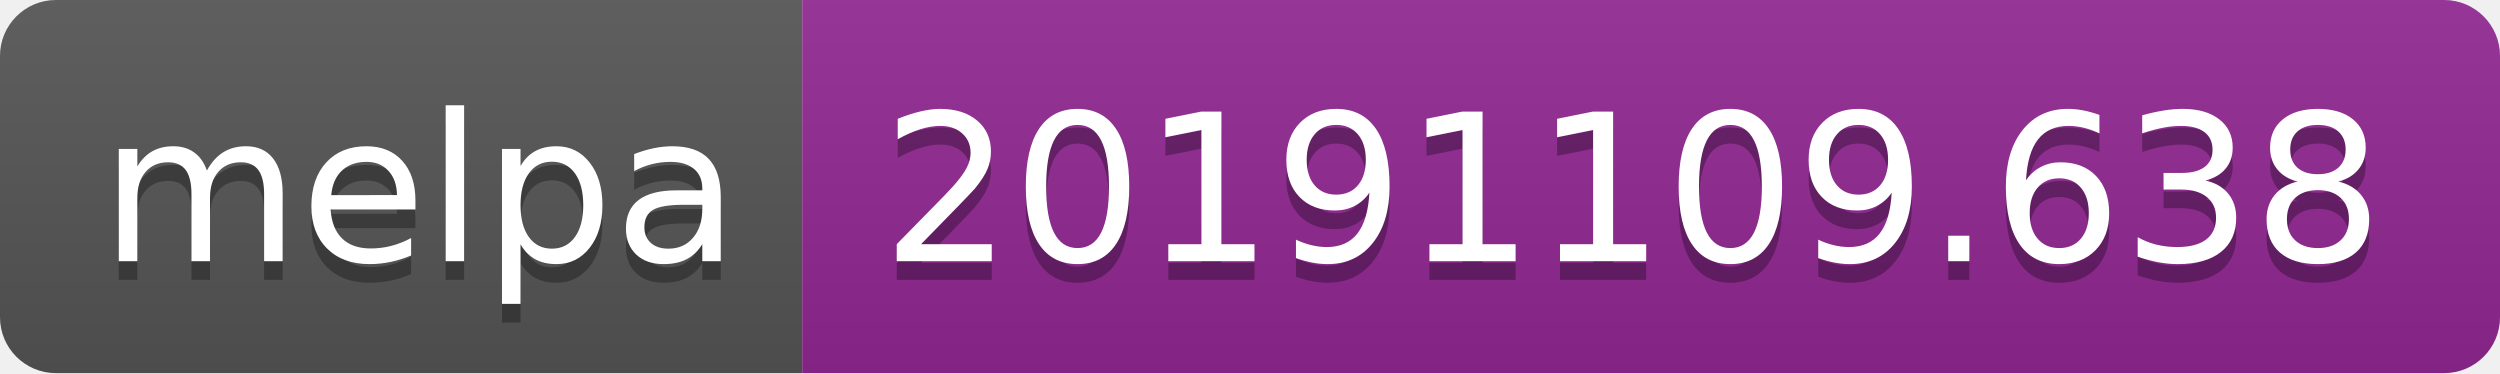
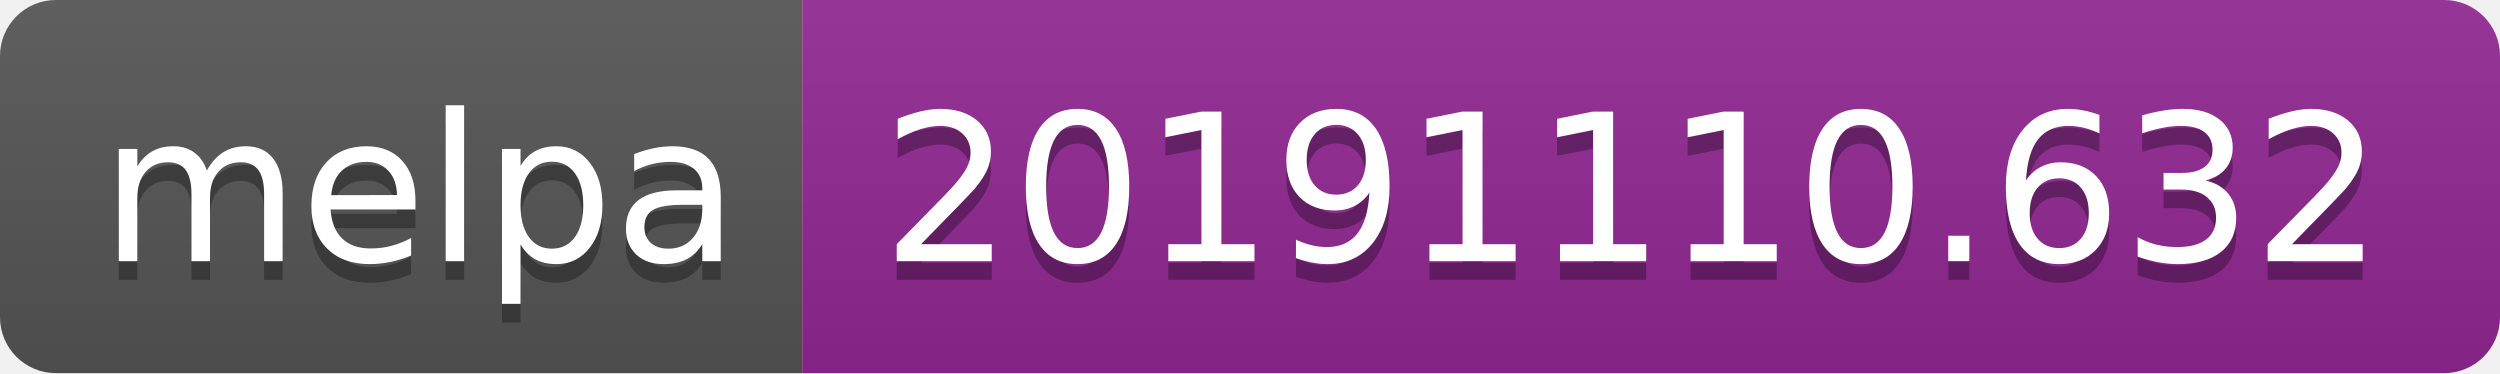
<svg xmlns="http://www.w3.org/2000/svg" width="134" height="20">
  <linearGradient id="b" x2="0" y2="100%">
    <stop offset="0" stop-color="#bbb" stop-opacity=".1" />
    <stop offset="1" stop-opacity=".1" />
  </linearGradient>
  <clipPath id="a">
    <rect width="134" height="20" rx="3" fill="#fff" />
  </clipPath>
  <g clip-path="url(#a)">
    <path fill="#555" d="M0 0h43v20H0z" />
    <path fill="#922793" d="M43 0h91v20H43z" />
    <path fill="url(#b)" d="M0 0h134v20H0z" />
  </g>
  <g fill="#fff" text-anchor="middle" font-family="DejaVu Sans,Verdana,Geneva,sans-serif" font-size="110">
    <text x="225" y="150" fill="#010101" fill-opacity=".3" transform="scale(.1)" textLength="330">melpa</text>
    <text x="225" y="140" transform="scale(.1)" textLength="330">melpa</text>
-     <text x="875" y="150" fill="#010101" fill-opacity=".3" transform="scale(.1)" textLength="810">20191109.638</text>
-     <text x="875" y="140" transform="scale(.1)" textLength="810">20191109.638</text>
+     <text x="875" y="150" fill="#010101" fill-opacity=".3" transform="scale(.1)" textLength="810">20191110.632</text>
+     <text x="875" y="140" transform="scale(.1)" textLength="810">20191110.632</text>
  </g>
</svg>
